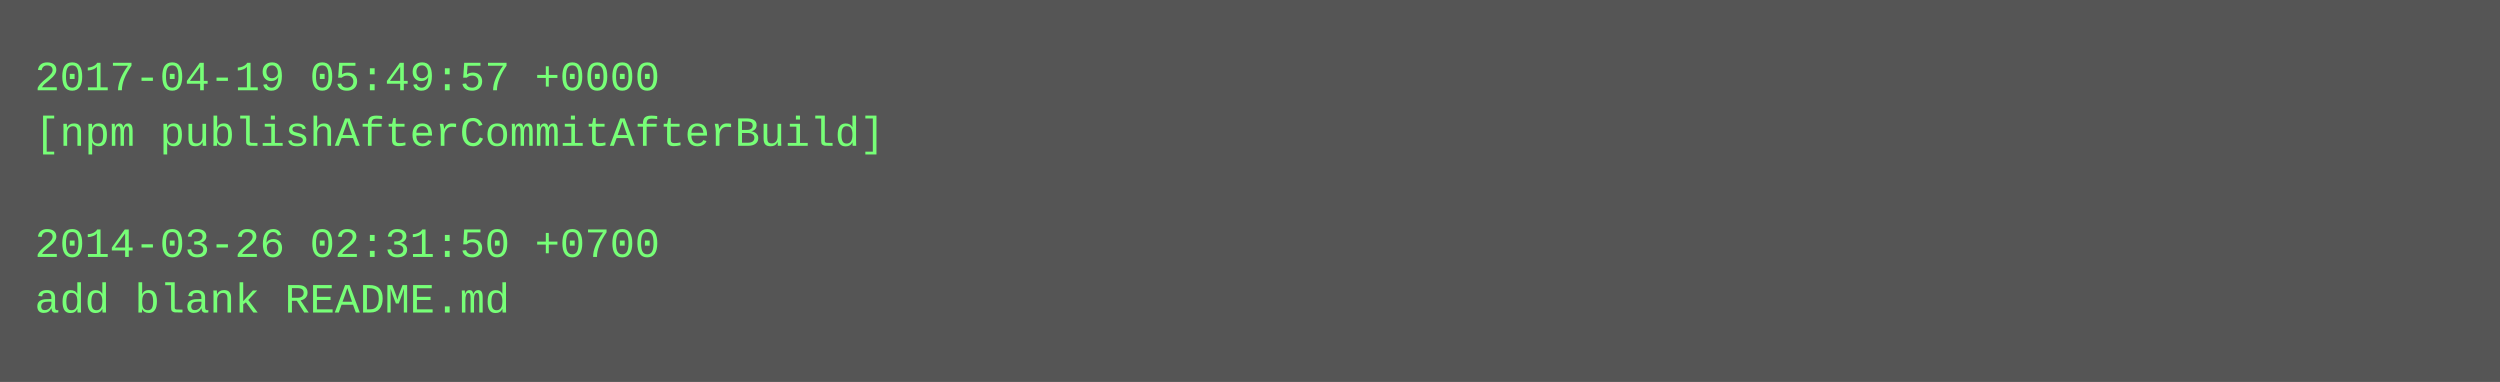
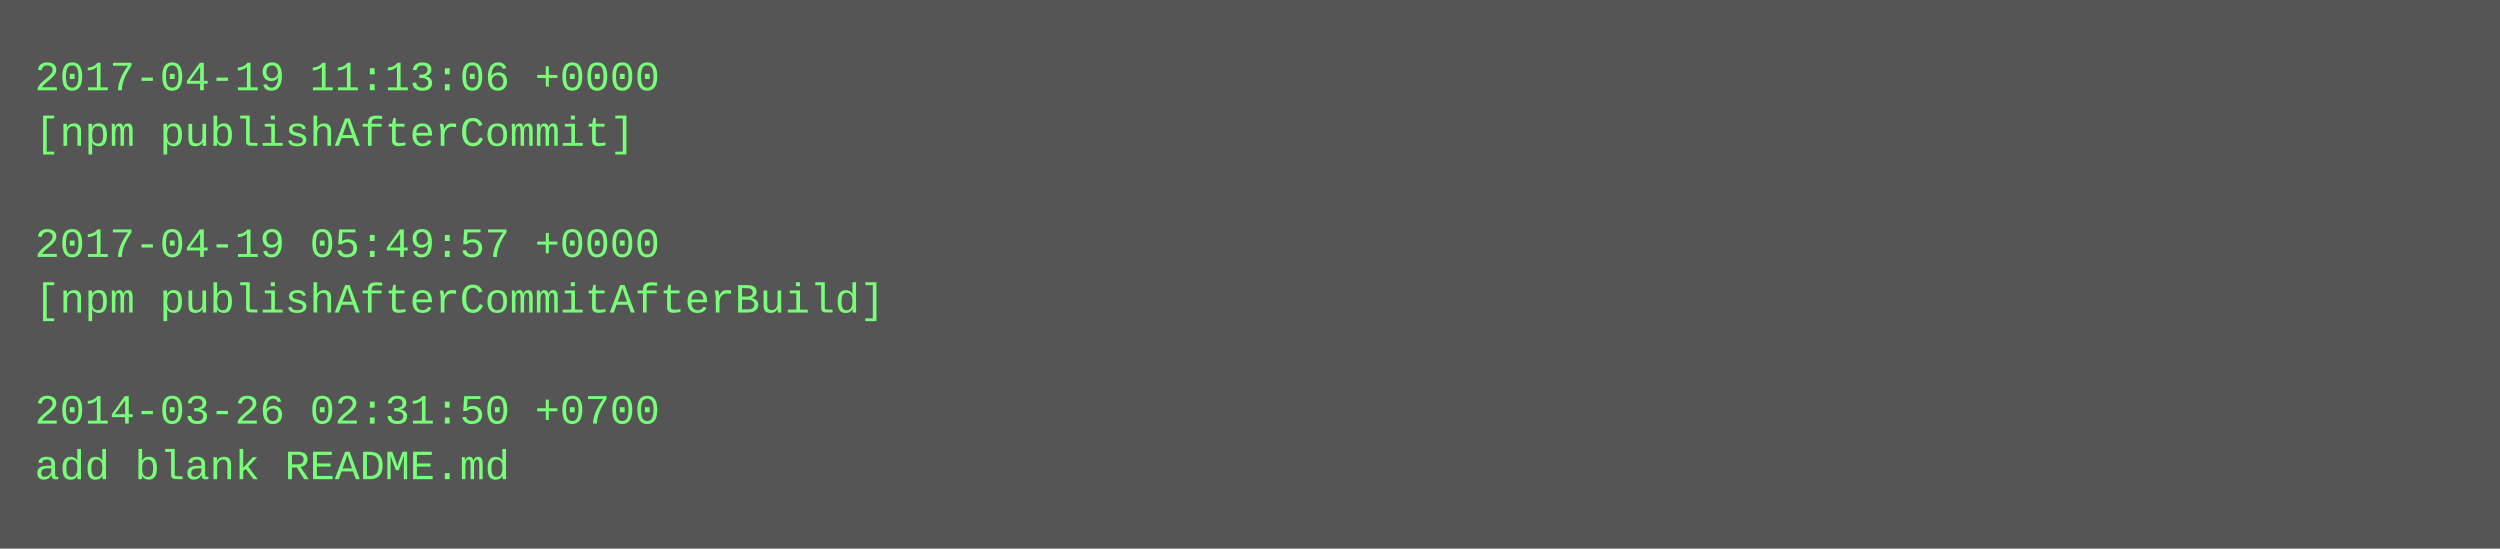
- <svg xmlns="http://www.w3.org/2000/svg" height="110" width="720">
-   <rect height="110" fill="#555" width="720" />
+ <svg xmlns="http://www.w3.org/2000/svg" height="158" width="720">
+   <rect height="158" fill="#555" width="720" />
  <text fill="#7f7" font-family="Courier New" font-size="12" xml:space="preserve">
-     <tspan x="10" y="26">2017-04-19 05:49:57 +0000</tspan>
-     <tspan x="10" y="42">[npm publishAfterCommitAfterBuild]</tspan>
+     <tspan x="10" y="26">2017-04-19 11:13:06 +0000</tspan>
+     <tspan x="10" y="42">[npm publishAfterCommit]</tspan>
    <tspan x="10" y="58" />
-     <tspan x="10" y="74">2014-03-26 02:31:50 +0700</tspan>
-     <tspan x="10" y="90">add blank README.md</tspan>
+     <tspan x="10" y="74">2017-04-19 05:49:57 +0000</tspan>
+     <tspan x="10" y="90">[npm publishAfterCommitAfterBuild]</tspan>
+     <tspan x="10" y="106" />
+     <tspan x="10" y="122">2014-03-26 02:31:50 +0700</tspan>
+     <tspan x="10" y="138">add blank README.md</tspan>
  </text>
</svg>
